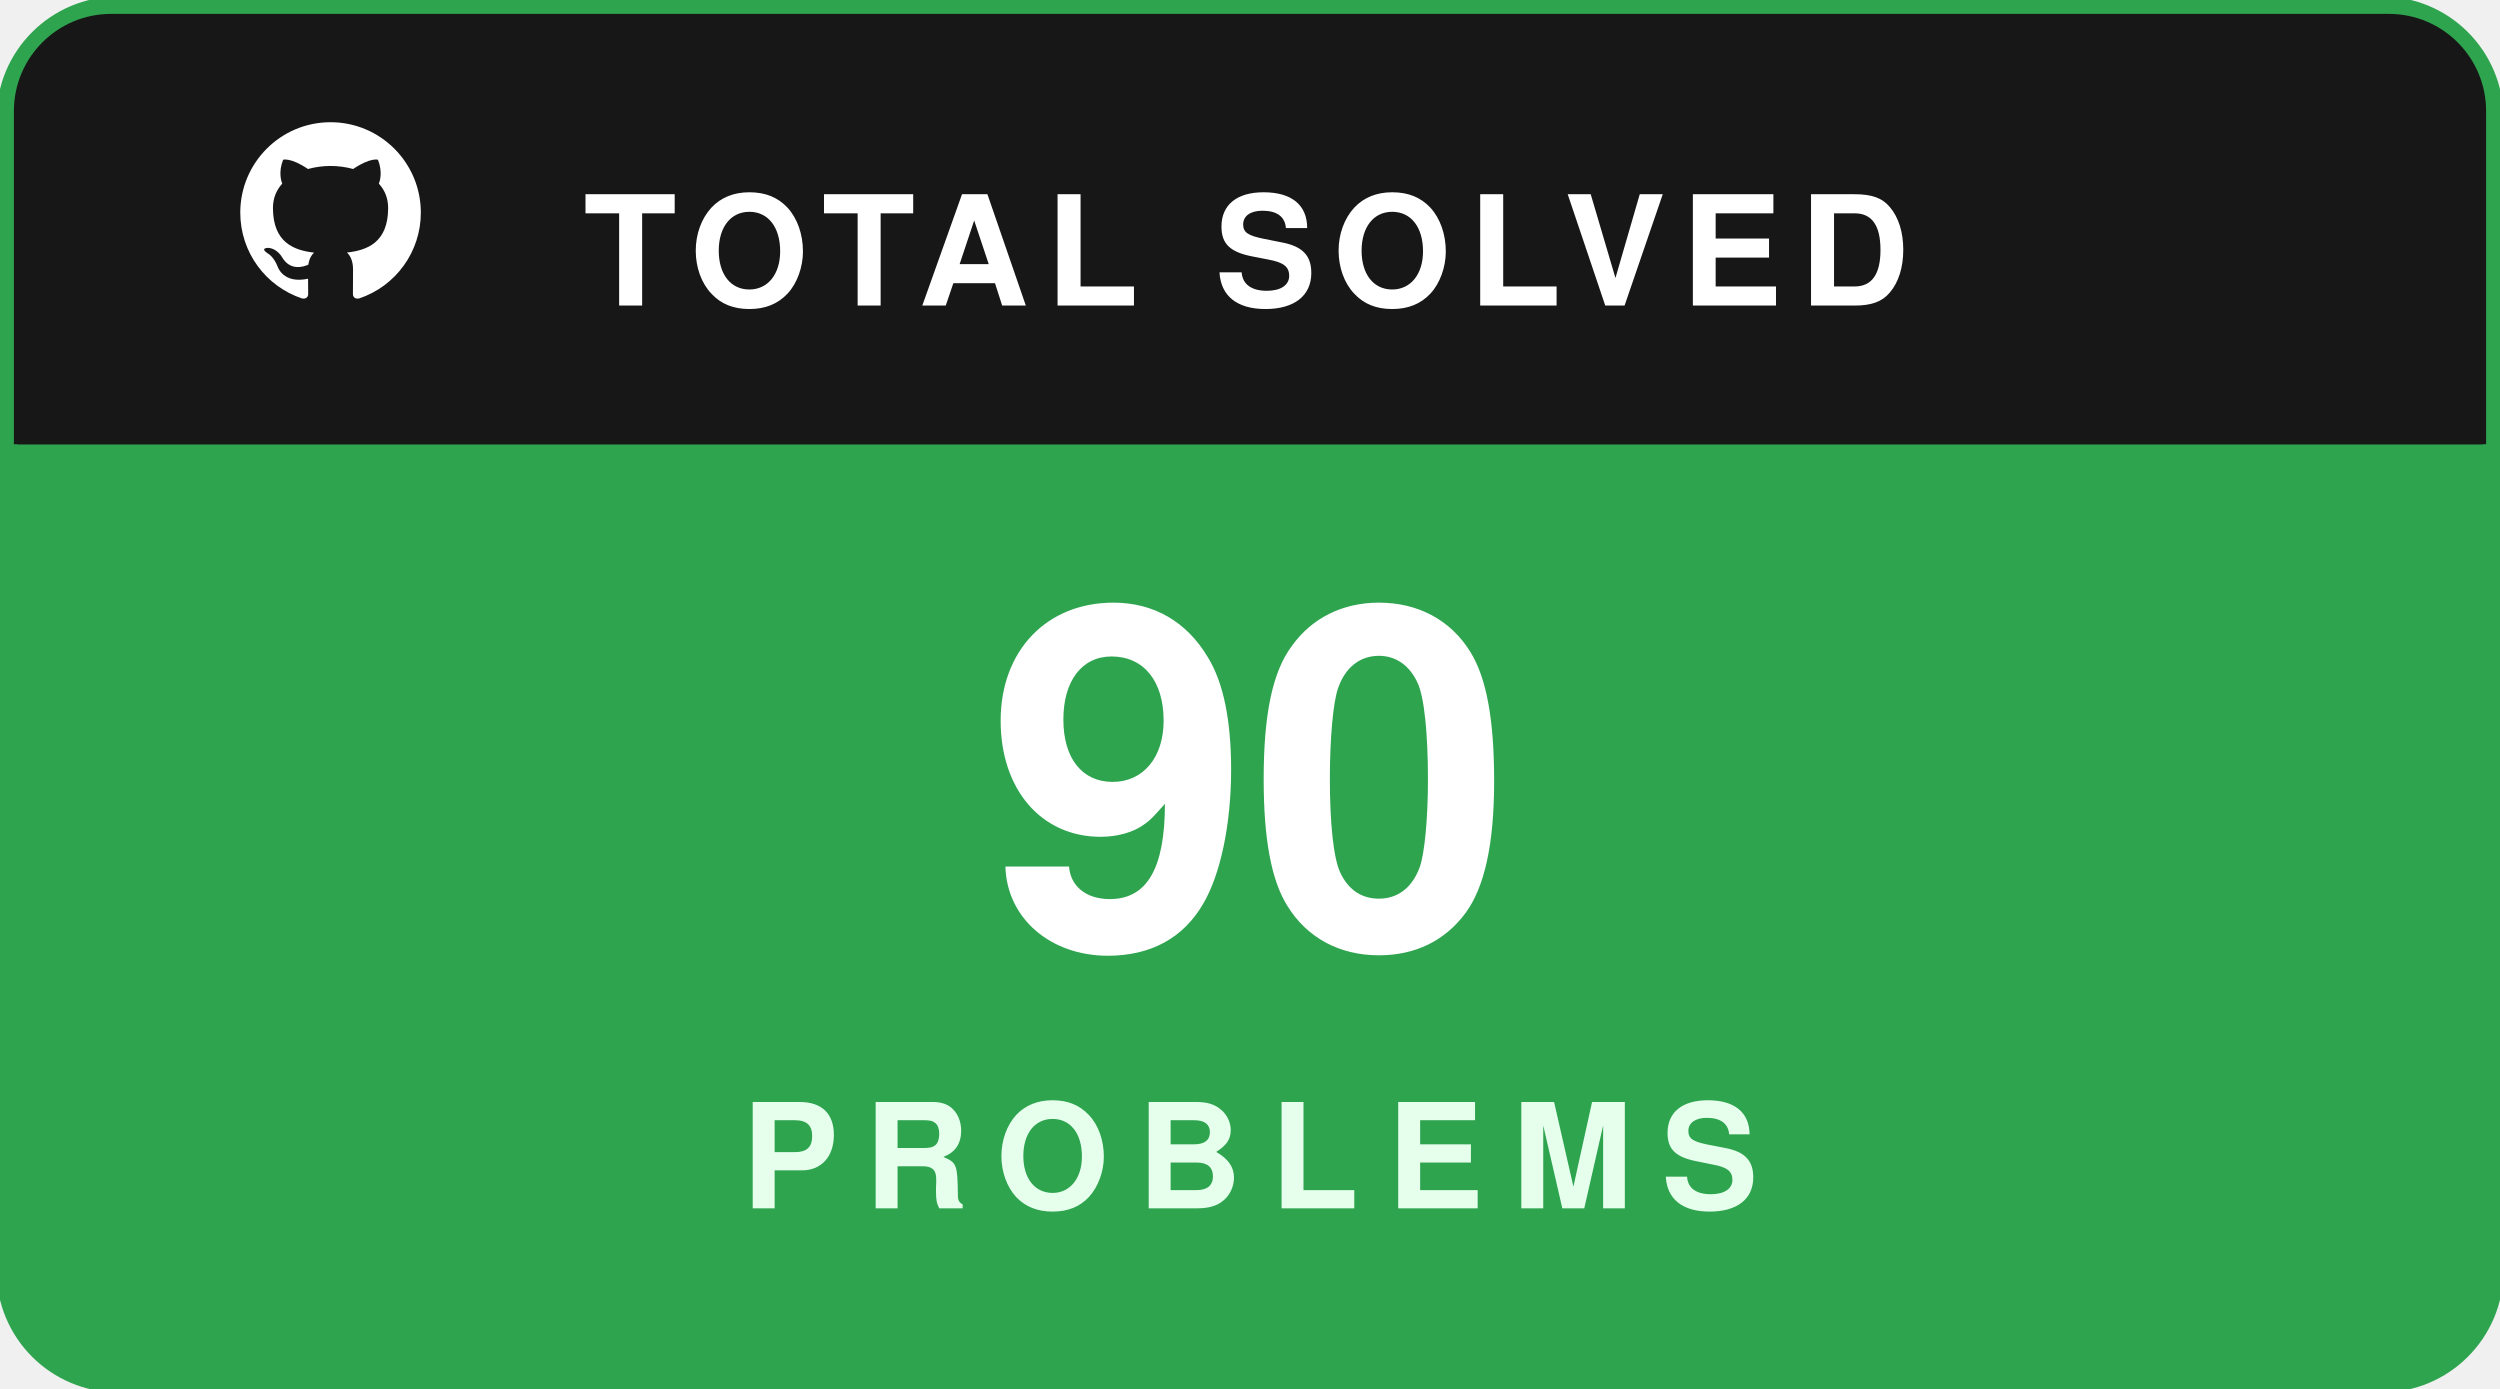
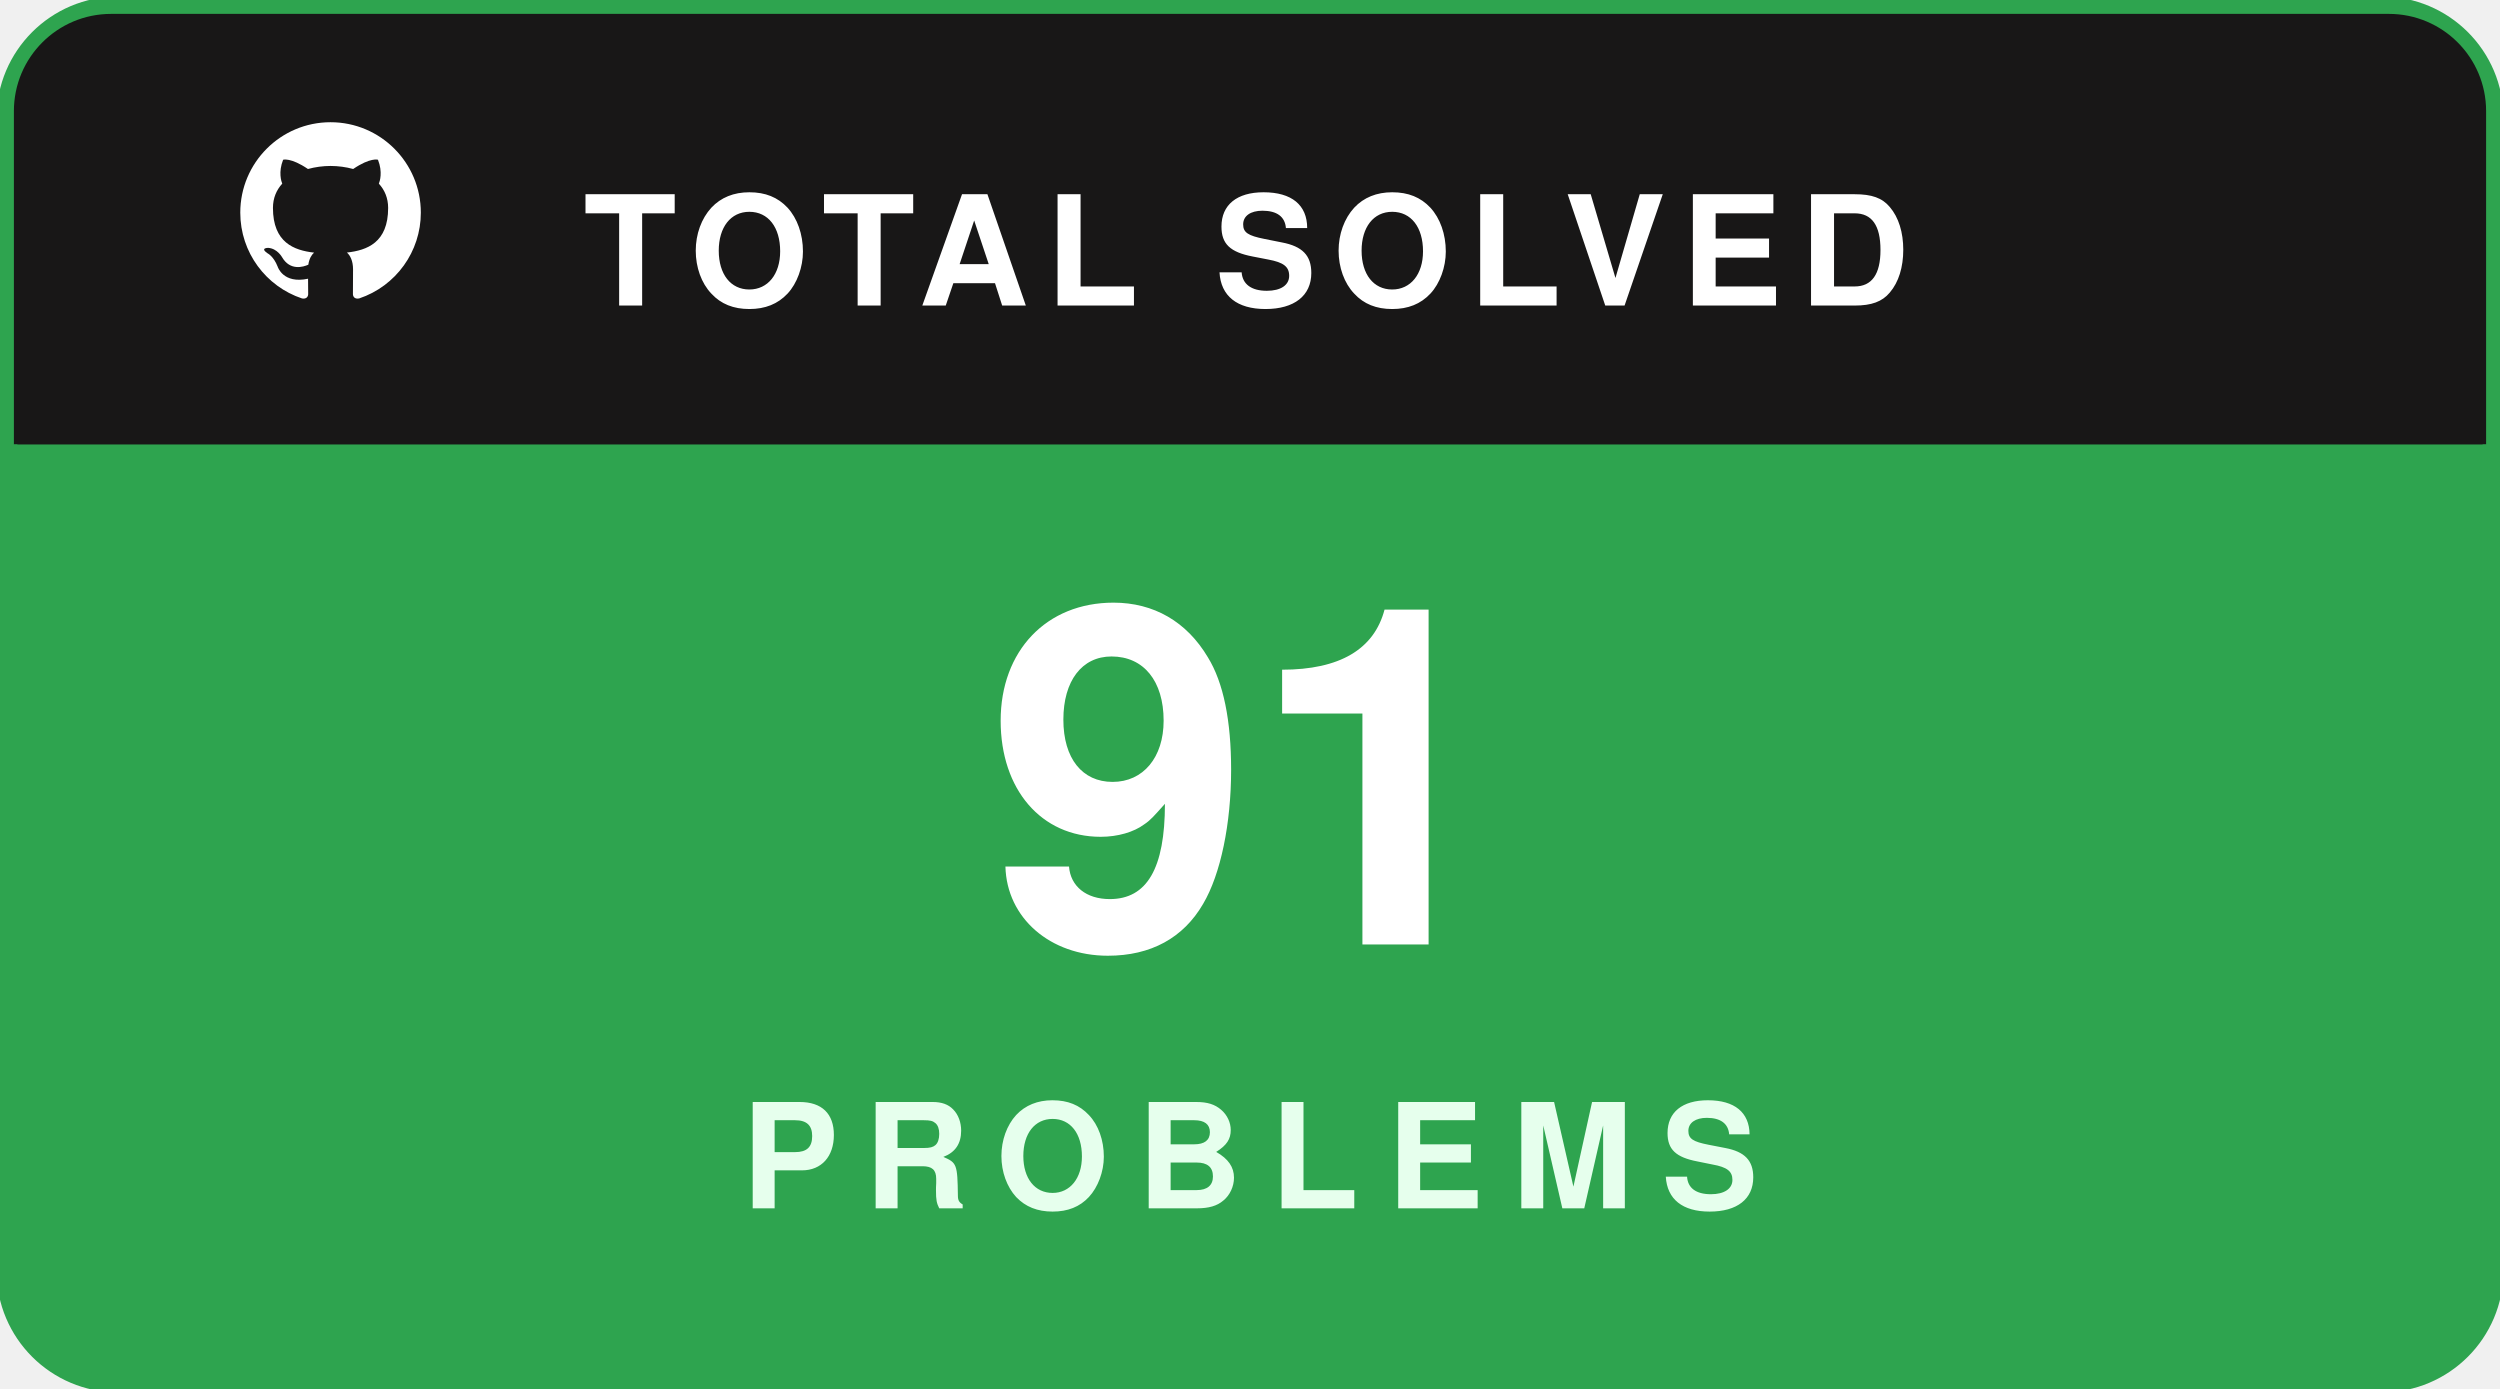
<svg xmlns="http://www.w3.org/2000/svg" width="180" height="100" viewBox="0 0 180 100" fill="none">
  <rect x="0.5" y="0.5" width="179" height="99" rx="8" fill="#181717" stroke="#2ea44f" stroke-width="1.5" />
  <path d="M1 8C1 4.134 4.134 1 8 1H172C175.866 1 179 4.134 179 8V32H1V8Z" fill="#181717" />
  <g transform="translate(16, 7.5) scale(0.65)">
    <path fill="#ffffff" fill-rule="evenodd" clip-rule="evenodd" d="M12 2C6.477 2 2 6.484 2 12.017c0 4.425 2.865 8.18 6.839 9.504.5.092.682-.217.682-.483 0-.237-.008-.868-.013-1.703-2.782.605-3.369-1.343-3.369-1.343-.454-1.158-1.11-1.466-1.11-1.466-.908-.62.069-.608.069-.608 1.003.07 1.53 1.032 1.53 1.032.892 1.53 2.341 1.088 2.91.832.092-.647.35-1.088.636-1.338-2.22-.253-4.555-1.113-4.555-4.951 0-1.093.39-1.988 1.029-2.688-.103-.253-.446-1.272.098-2.65 0 0 .84-.27 2.75 1.026A9.564 9.564 0 0112 6.844c.85.004 1.705.115 2.504.337 1.909-1.296 2.747-1.027 2.747-1.027.546 1.379.202 2.398.1 2.651.64.7 1.028 1.595 1.028 2.688 0 3.848-2.339 4.695-4.566 4.943.359.309.678.92.678 1.855 0 1.338-.012 2.419-.012 2.747 0 .268.18.58.688.482A10.019 10.019 0 0022 12.017C22 6.484 17.522 2 12 2z" />
  </g>
  <text x="42" y="22" fill="#ffffff" font-family="-apple-system,BlinkMacSystemFont,'Segoe UI',Helvetica,Arial,sans-serif" font-size="11" font-weight="700" letter-spacing="1.2">TOTAL SOLVED</text>
  <path d="M1 32H179V92C179 95.866 175.866 99 172 99H8C4.134 99 1 95.866 1 92V32Z" fill="#2ea44f" />
-   <text x="90" y="68" text-anchor="middle" fill="#ffffff" font-family="-apple-system,BlinkMacSystemFont,'Segoe UI',Helvetica,Arial,sans-serif" font-size="34" font-weight="800">90</text>
+   <text x="90" y="68" text-anchor="middle" fill="#ffffff" font-family="-apple-system,BlinkMacSystemFont,'Segoe UI',Helvetica,Arial,sans-serif" font-size="34" font-weight="800">91</text>
  <text x="90" y="87" text-anchor="middle" fill="#e6ffed" font-family="-apple-system,BlinkMacSystemFont,'Segoe UI',Helvetica,Arial,sans-serif" font-size="10.5" font-weight="700" letter-spacing="2">PROBLEMS</text>
</svg>
